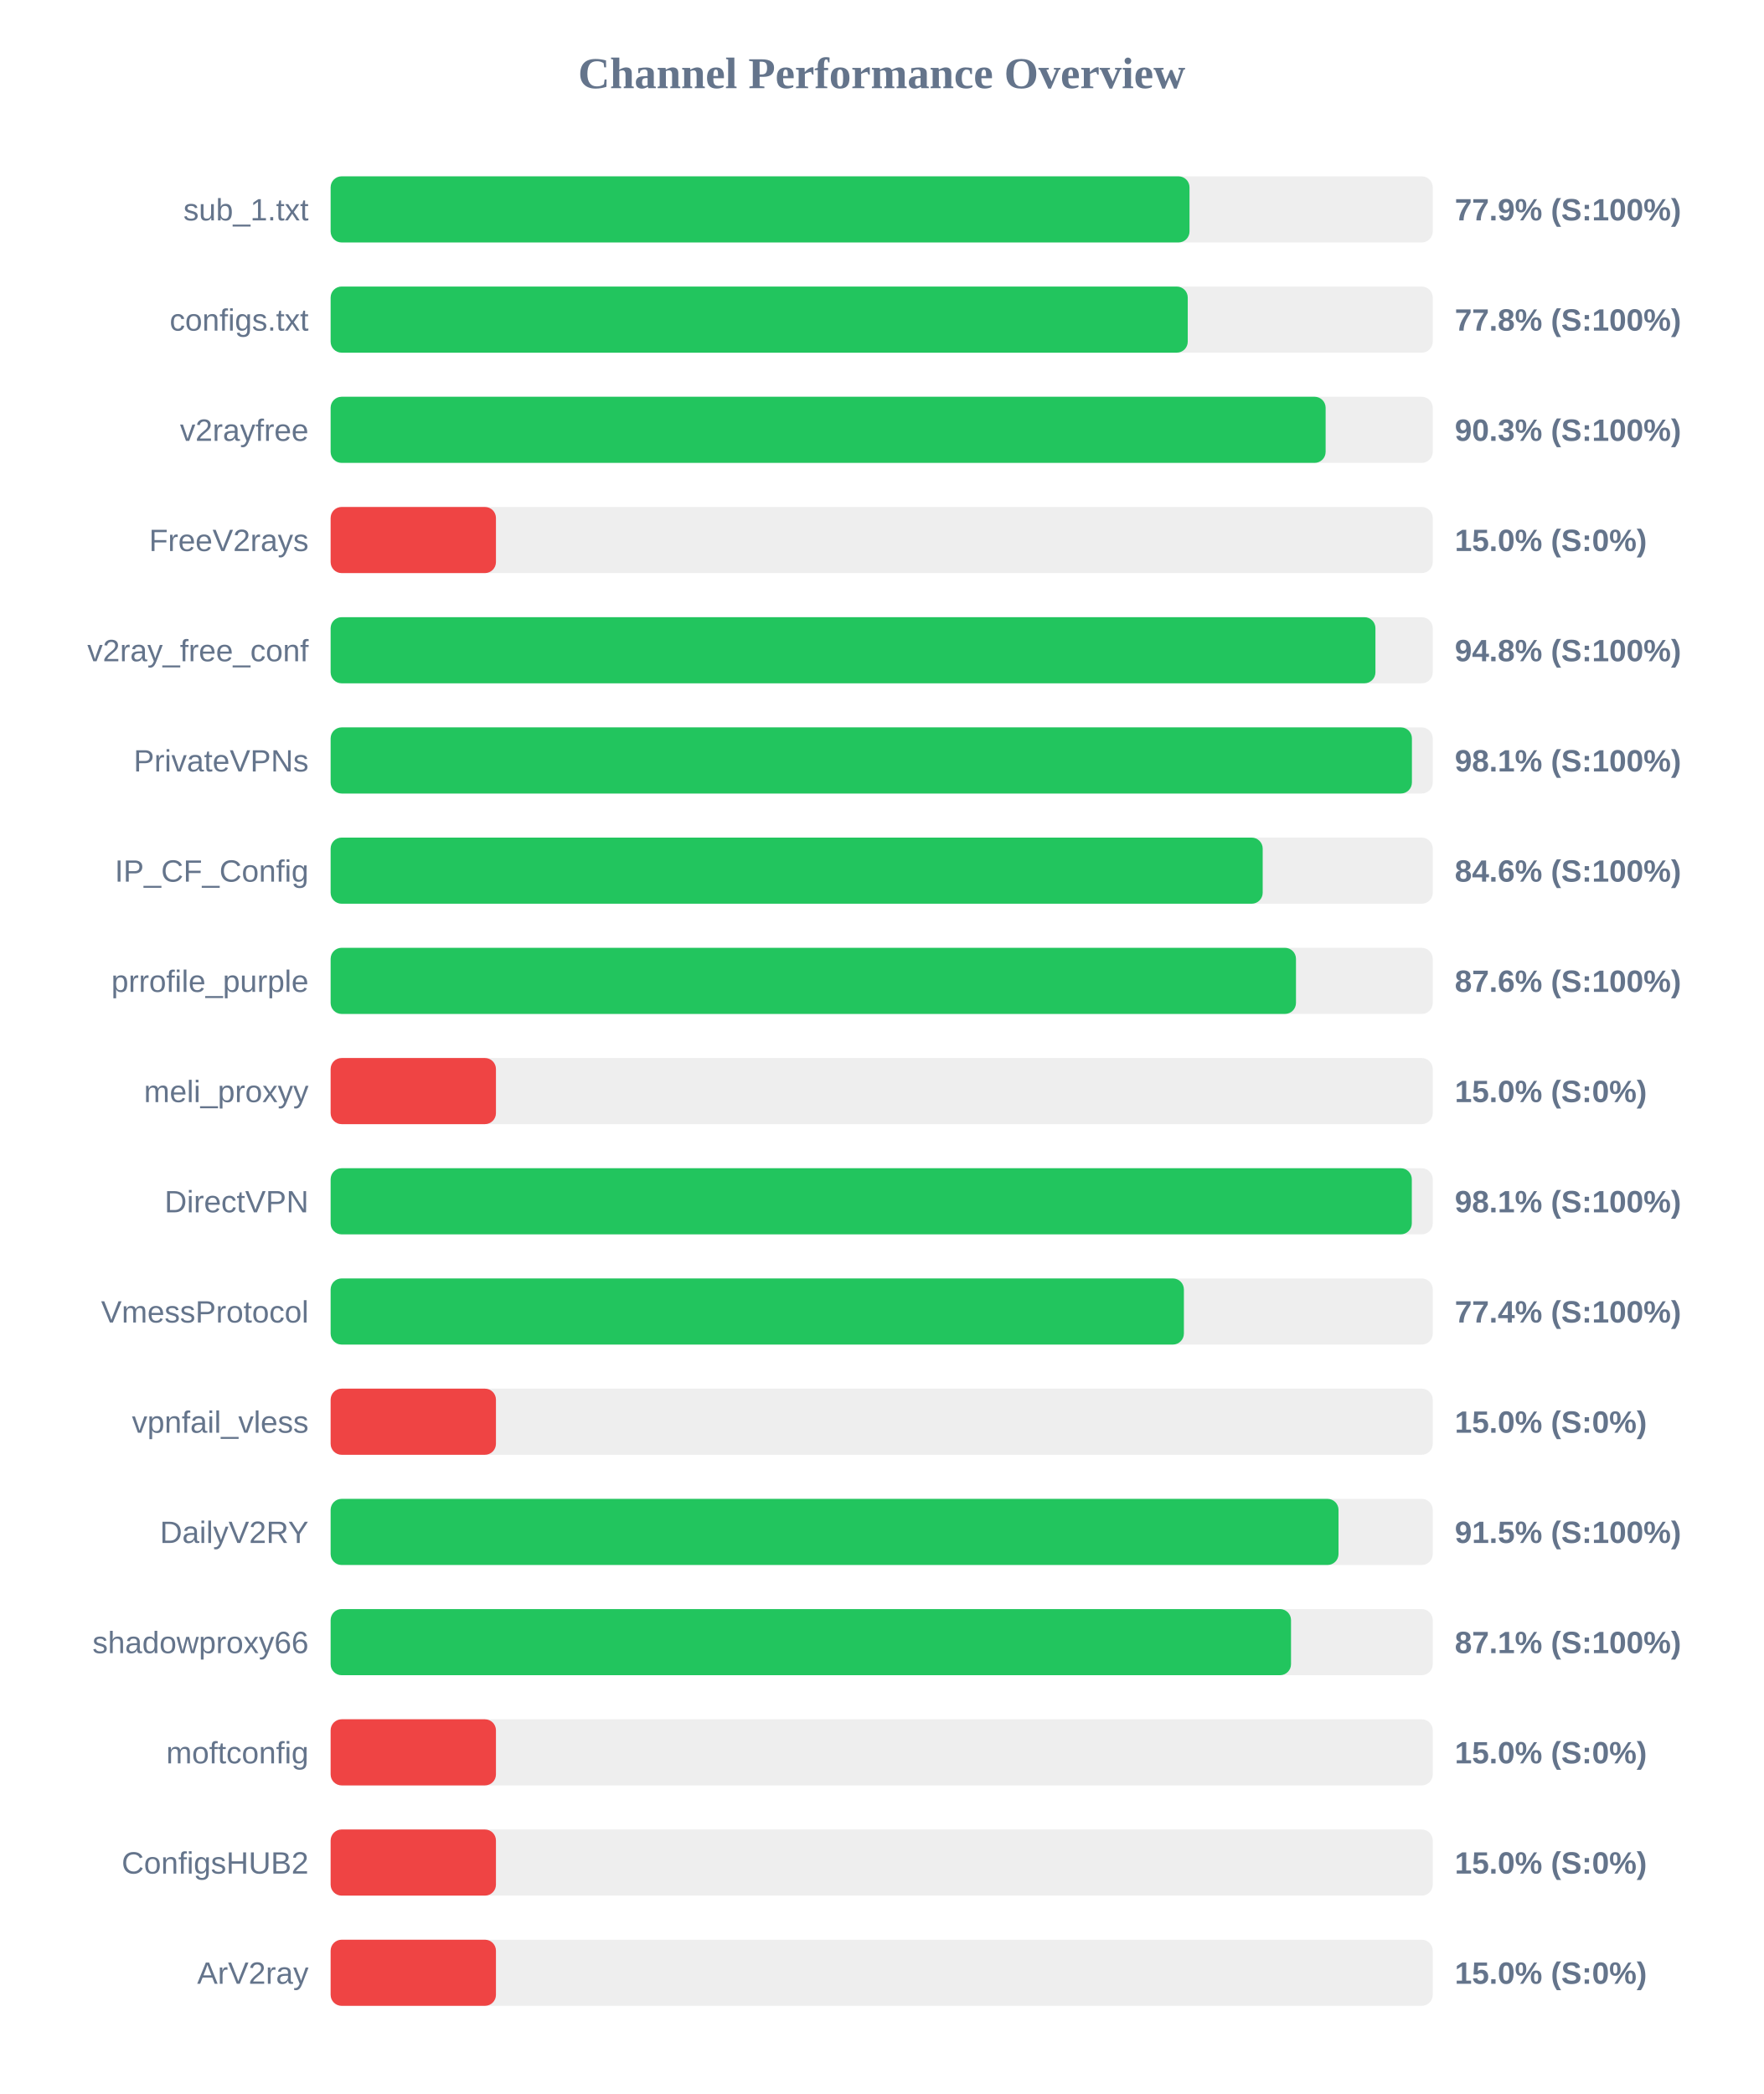
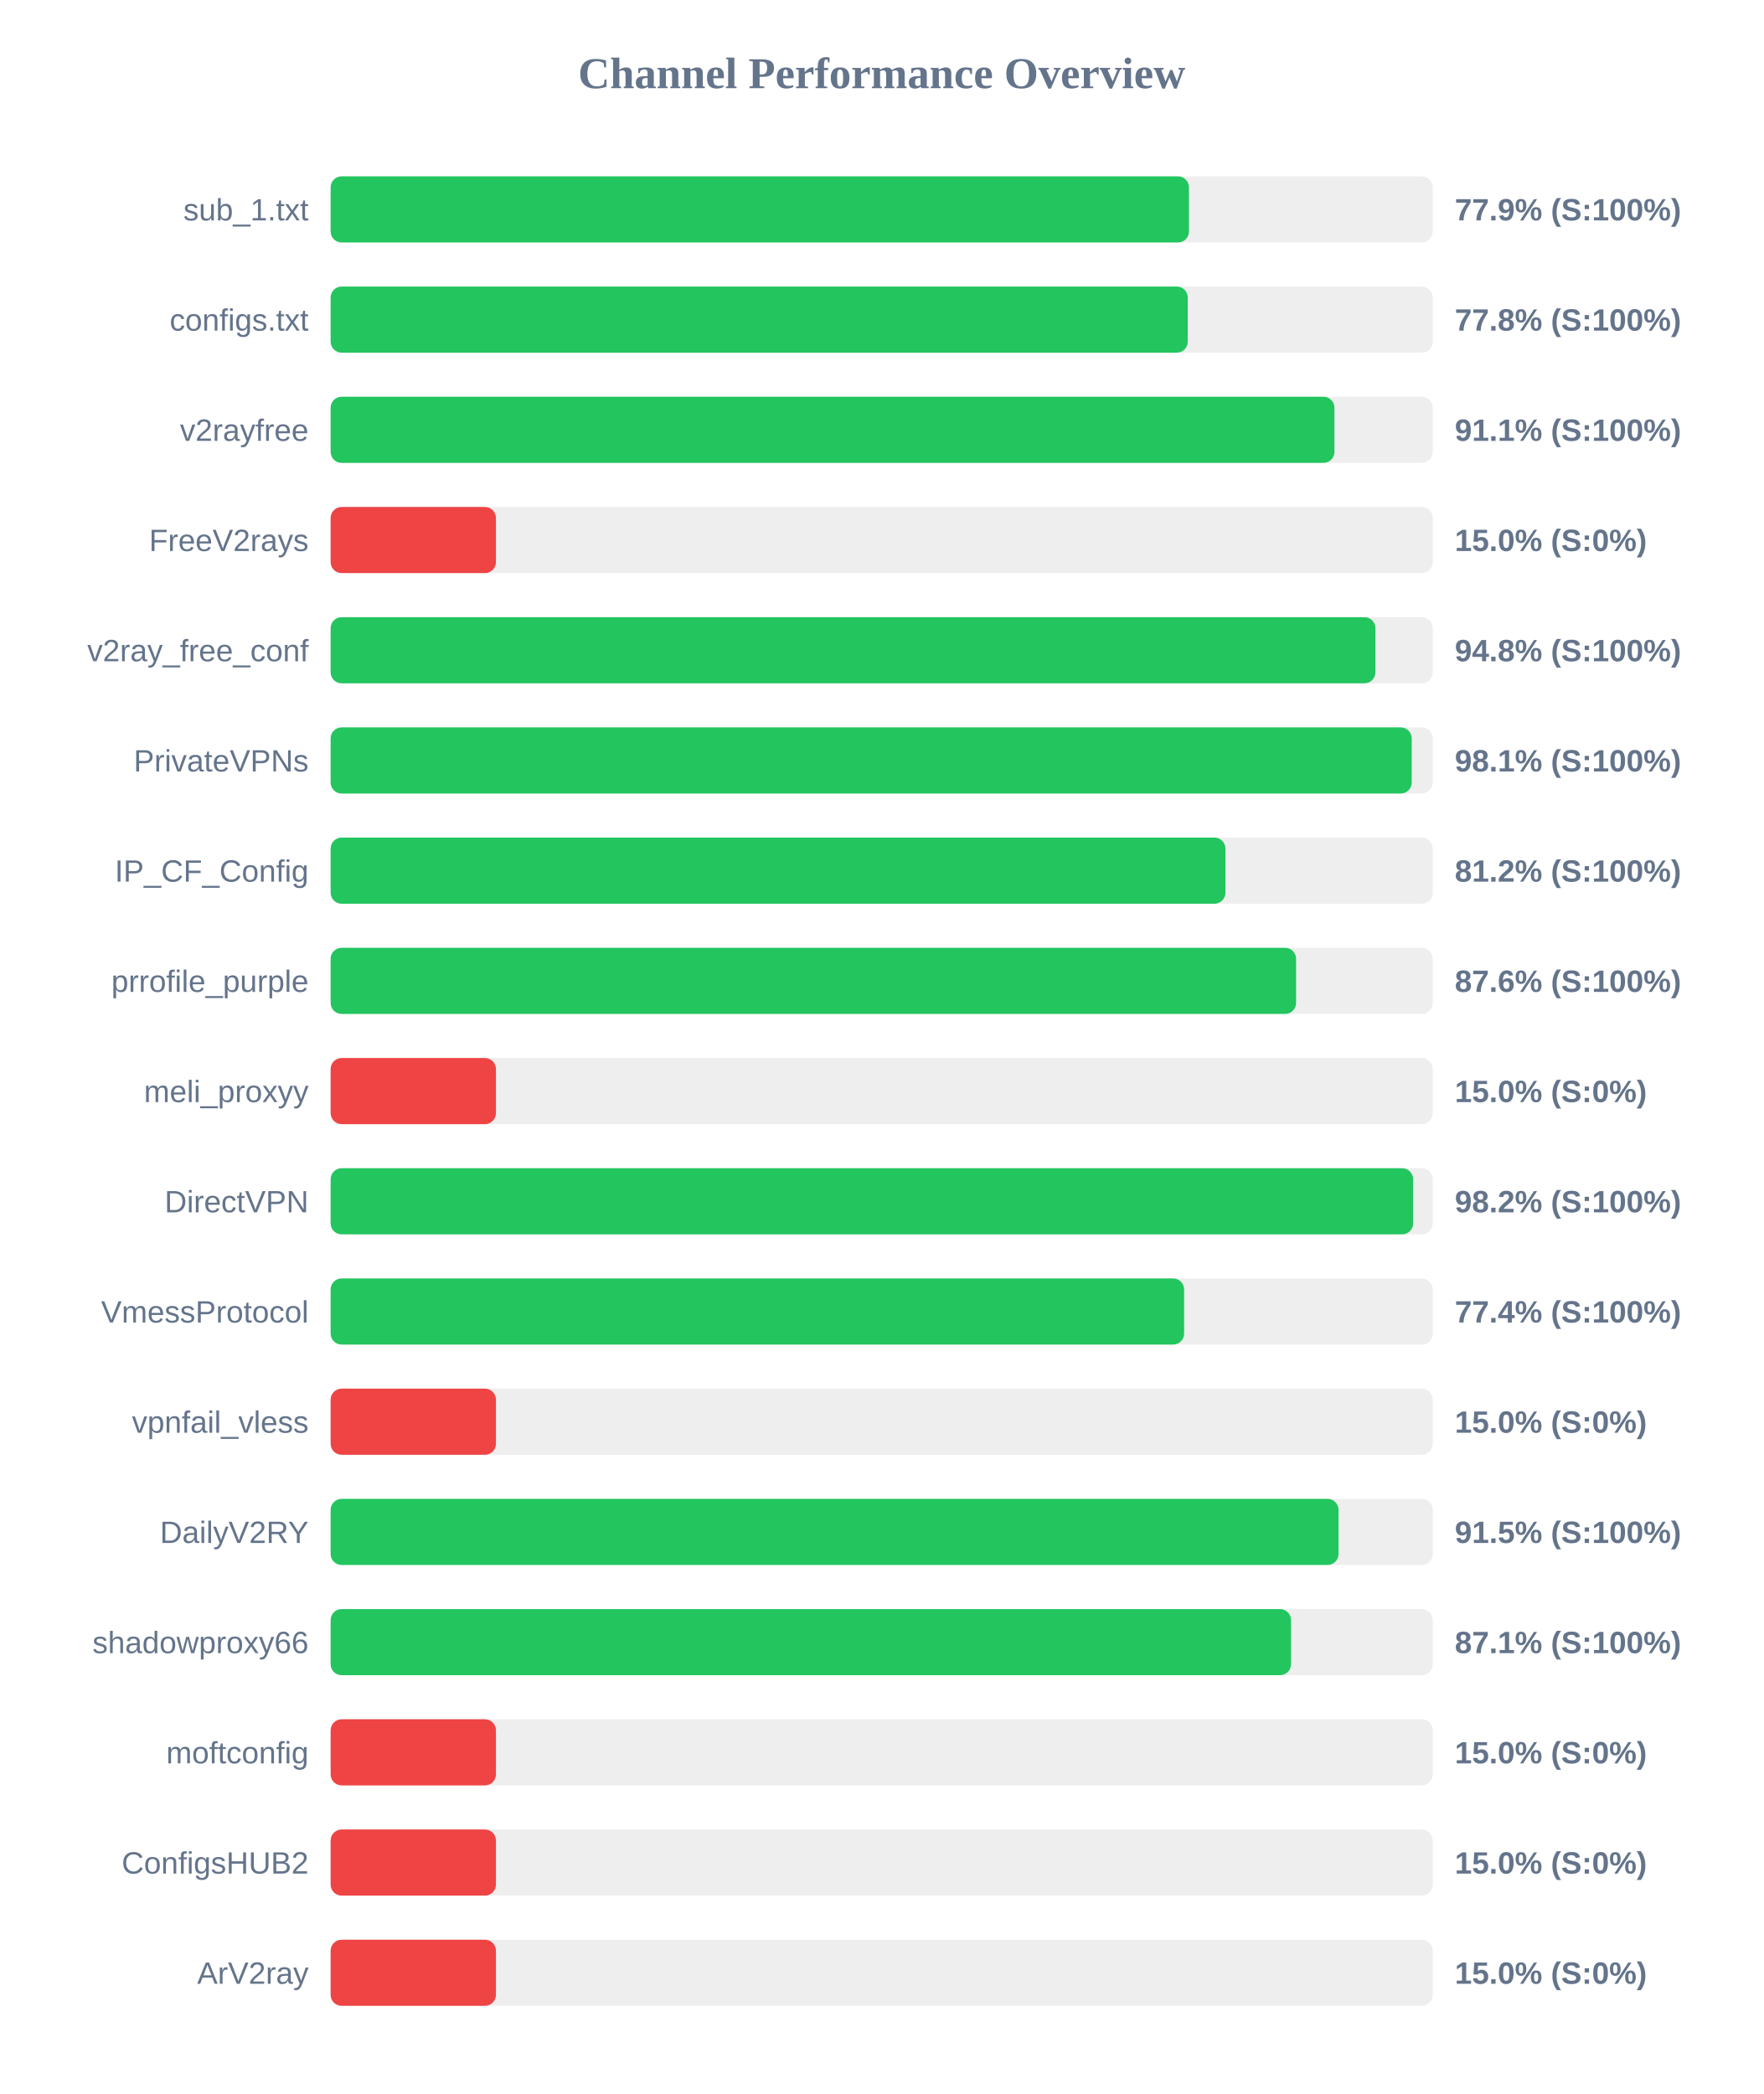
<svg xmlns="http://www.w3.org/2000/svg" width="800" height="950" version="1.1">
  <style>
        .row { font: 14px Arial; fill: #64748b; }
        .score { font: bold 14px Arial; fill: #64748b; }
    </style>
  <text x="400" y="40" text-anchor="middle" font-size="20px" font-weight="bold" fill="#64748b">Channel Performance Overview</text>
  <rect x="150" y="80" width="500" height="30" fill="#eee" rx="5" />
-   <rect x="150" y="80" width="389.65" height="30" fill="#22c55e" rx="5" />
+   <rect x="150" y="80" width="389.4" height="30" fill="#22c55e" rx="5" />
  <text x="140" y="100" text-anchor="end" class="row">sub_1.txt</text>
  <text x="660" y="100" text-anchor="start" class="score">77.9% (S:100%)</text>
  <rect x="150" y="130" width="500" height="30" fill="#eee" rx="5" />
  <rect x="150" y="130" width="388.85" height="30" fill="#22c55e" rx="5" />
  <text x="140" y="150" text-anchor="end" class="row">configs.txt</text>
  <text x="660" y="150" text-anchor="start" class="score">77.8% (S:100%)</text>
  <rect x="150" y="180" width="500" height="30" fill="#eee" rx="5" />
-   <rect x="150" y="180" width="451.4" height="30" fill="#22c55e" rx="5" />
+   <rect x="150" y="180" width="455.4" height="30" fill="#22c55e" rx="5" />
  <text x="140" y="200" text-anchor="end" class="row">v2rayfree</text>
-   <text x="660" y="200" text-anchor="start" class="score">90.3% (S:100%)</text>
+   <text x="660" y="200" text-anchor="start" class="score">91.1% (S:100%)</text>
  <rect x="150" y="230" width="500" height="30" fill="#eee" rx="5" />
  <rect x="150" y="230" width="75.0" height="30" fill="#ef4444" rx="5" />
  <text x="140" y="250" text-anchor="end" class="row">FreeV2rays</text>
  <text x="660" y="250" text-anchor="start" class="score">15.0% (S:0%)</text>
  <rect x="150" y="280" width="500" height="30" fill="#eee" rx="5" />
  <rect x="150" y="280" width="474.0" height="30" fill="#22c55e" rx="5" />
  <text x="140" y="300" text-anchor="end" class="row">v2ray_free_conf</text>
  <text x="660" y="300" text-anchor="start" class="score">94.8% (S:100%)</text>
  <rect x="150" y="330" width="500" height="30" fill="#eee" rx="5" />
-   <rect x="150" y="330" width="490.55" height="30" fill="#22c55e" rx="5" />
+   <rect x="150" y="330" width="490.45" height="30" fill="#22c55e" rx="5" />
  <text x="140" y="350" text-anchor="end" class="row">PrivateVPNs</text>
  <text x="660" y="350" text-anchor="start" class="score">98.1% (S:100%)</text>
  <rect x="150" y="380" width="500" height="30" fill="#eee" rx="5" />
-   <rect x="150" y="380" width="422.85" height="30" fill="#22c55e" rx="5" />
+   <rect x="150" y="380" width="405.95" height="30" fill="#22c55e" rx="5" />
  <text x="140" y="400" text-anchor="end" class="row">IP_CF_Config</text>
-   <text x="660" y="400" text-anchor="start" class="score">84.6% (S:100%)</text>
+   <text x="660" y="400" text-anchor="start" class="score">81.2% (S:100%)</text>
  <rect x="150" y="430" width="500" height="30" fill="#eee" rx="5" />
-   <rect x="150" y="430" width="437.95" height="30" fill="#22c55e" rx="5" />
+   <rect x="150" y="430" width="438.0" height="30" fill="#22c55e" rx="5" />
  <text x="140" y="450" text-anchor="end" class="row">prrofile_purple</text>
  <text x="660" y="450" text-anchor="start" class="score">87.6% (S:100%)</text>
  <rect x="150" y="480" width="500" height="30" fill="#eee" rx="5" />
  <rect x="150" y="480" width="75.0" height="30" fill="#ef4444" rx="5" />
  <text x="140" y="500" text-anchor="end" class="row">meli_proxyy</text>
  <text x="660" y="500" text-anchor="start" class="score">15.0% (S:0%)</text>
  <rect x="150" y="530" width="500" height="30" fill="#eee" rx="5" />
-   <rect x="150" y="530" width="490.5" height="30" fill="#22c55e" rx="5" />
+   <rect x="150" y="530" width="491.1" height="30" fill="#22c55e" rx="5" />
  <text x="140" y="550" text-anchor="end" class="row">DirectVPN</text>
-   <text x="660" y="550" text-anchor="start" class="score">98.1% (S:100%)</text>
+   <text x="660" y="550" text-anchor="start" class="score">98.2% (S:100%)</text>
  <rect x="150" y="580" width="500" height="30" fill="#eee" rx="5" />
-   <rect x="150" y="580" width="387.1" height="30" fill="#22c55e" rx="5" />
+   <rect x="150" y="580" width="387.2" height="30" fill="#22c55e" rx="5" />
  <text x="140" y="600" text-anchor="end" class="row">VmessProtocol</text>
  <text x="660" y="600" text-anchor="start" class="score">77.4% (S:100%)</text>
  <rect x="150" y="630" width="500" height="30" fill="#eee" rx="5" />
  <rect x="150" y="630" width="75.0" height="30" fill="#ef4444" rx="5" />
  <text x="140" y="650" text-anchor="end" class="row">vpnfail_vless</text>
  <text x="660" y="650" text-anchor="start" class="score">15.0% (S:0%)</text>
  <rect x="150" y="680" width="500" height="30" fill="#eee" rx="5" />
  <rect x="150" y="680" width="457.25" height="30" fill="#22c55e" rx="5" />
  <text x="140" y="700" text-anchor="end" class="row">DailyV2RY</text>
  <text x="660" y="700" text-anchor="start" class="score">91.5% (S:100%)</text>
  <rect x="150" y="730" width="500" height="30" fill="#eee" rx="5" />
  <rect x="150" y="730" width="435.7" height="30" fill="#22c55e" rx="5" />
  <text x="140" y="750" text-anchor="end" class="row">shadowproxy66</text>
  <text x="660" y="750" text-anchor="start" class="score">87.1% (S:100%)</text>
  <rect x="150" y="780" width="500" height="30" fill="#eee" rx="5" />
  <rect x="150" y="780" width="75.0" height="30" fill="#ef4444" rx="5" />
  <text x="140" y="800" text-anchor="end" class="row">moftconfig</text>
  <text x="660" y="800" text-anchor="start" class="score">15.0% (S:0%)</text>
  <rect x="150" y="830" width="500" height="30" fill="#eee" rx="5" />
  <rect x="150" y="830" width="75.0" height="30" fill="#ef4444" rx="5" />
  <text x="140" y="850" text-anchor="end" class="row">ConfigsHUB2</text>
  <text x="660" y="850" text-anchor="start" class="score">15.0% (S:0%)</text>
  <rect x="150" y="880" width="500" height="30" fill="#eee" rx="5" />
  <rect x="150" y="880" width="75.0" height="30" fill="#ef4444" rx="5" />
  <text x="140" y="900" text-anchor="end" class="row">ArV2ray</text>
  <text x="660" y="900" text-anchor="start" class="score">15.0% (S:0%)</text>
</svg>
